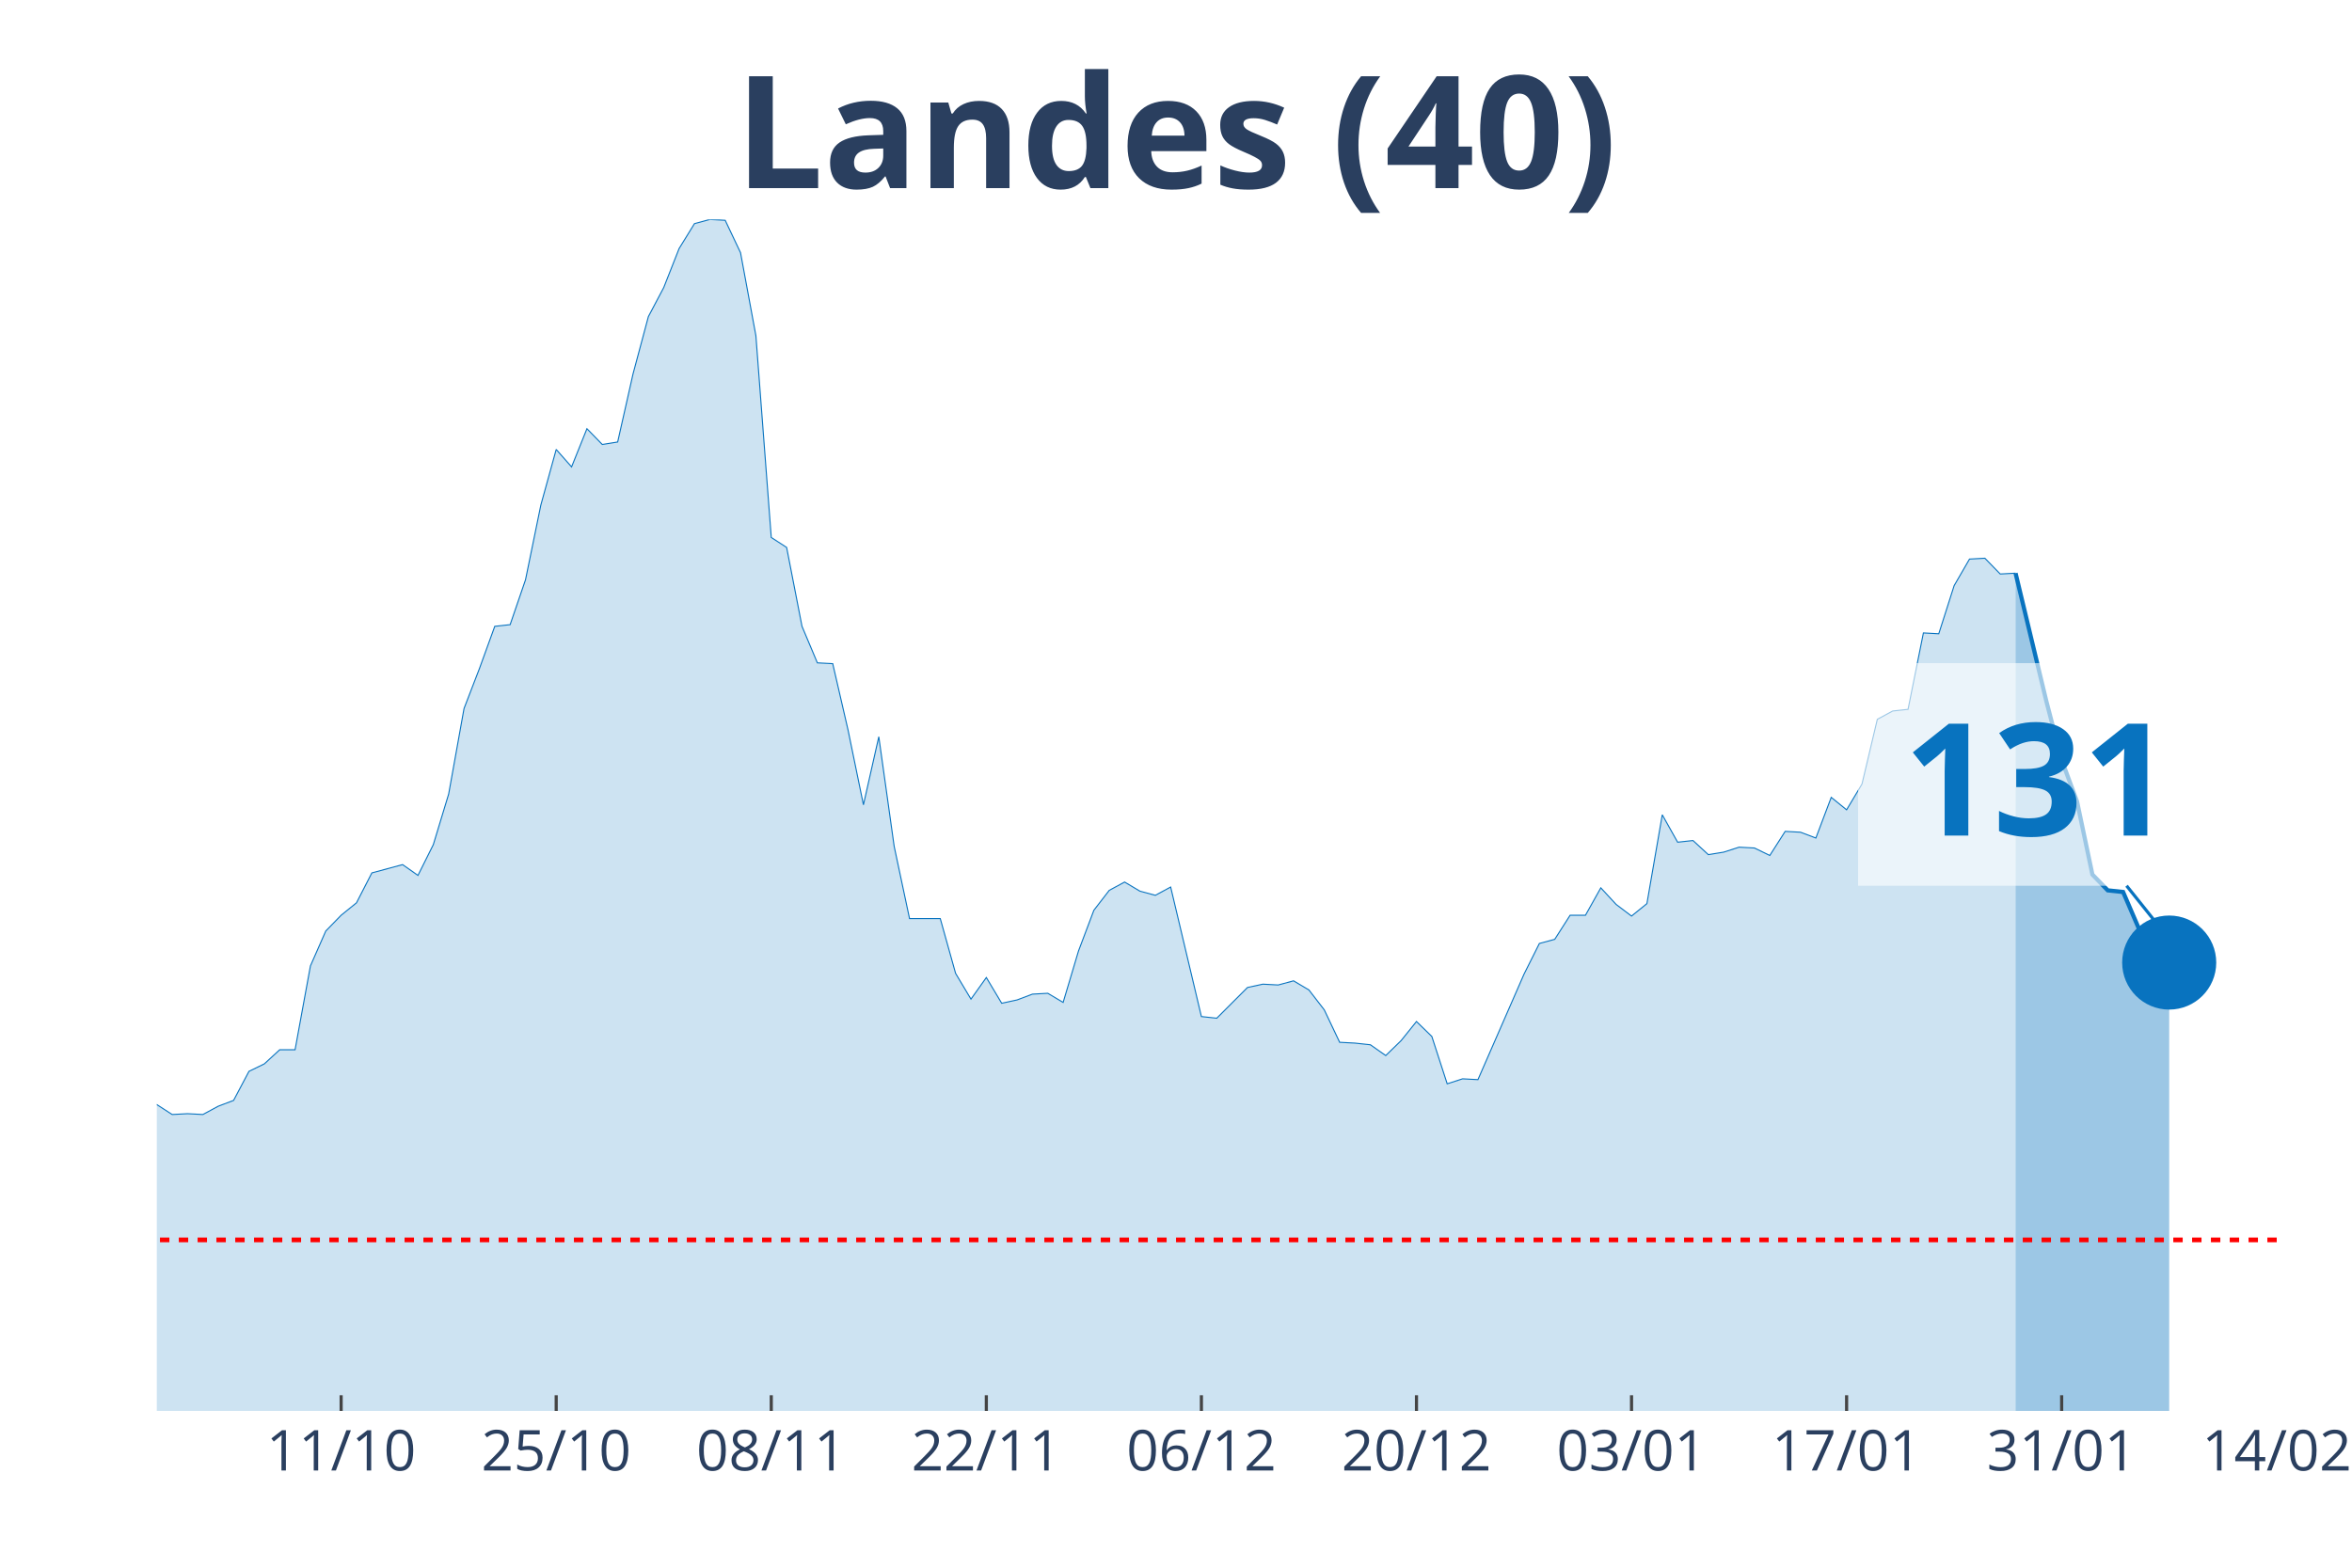
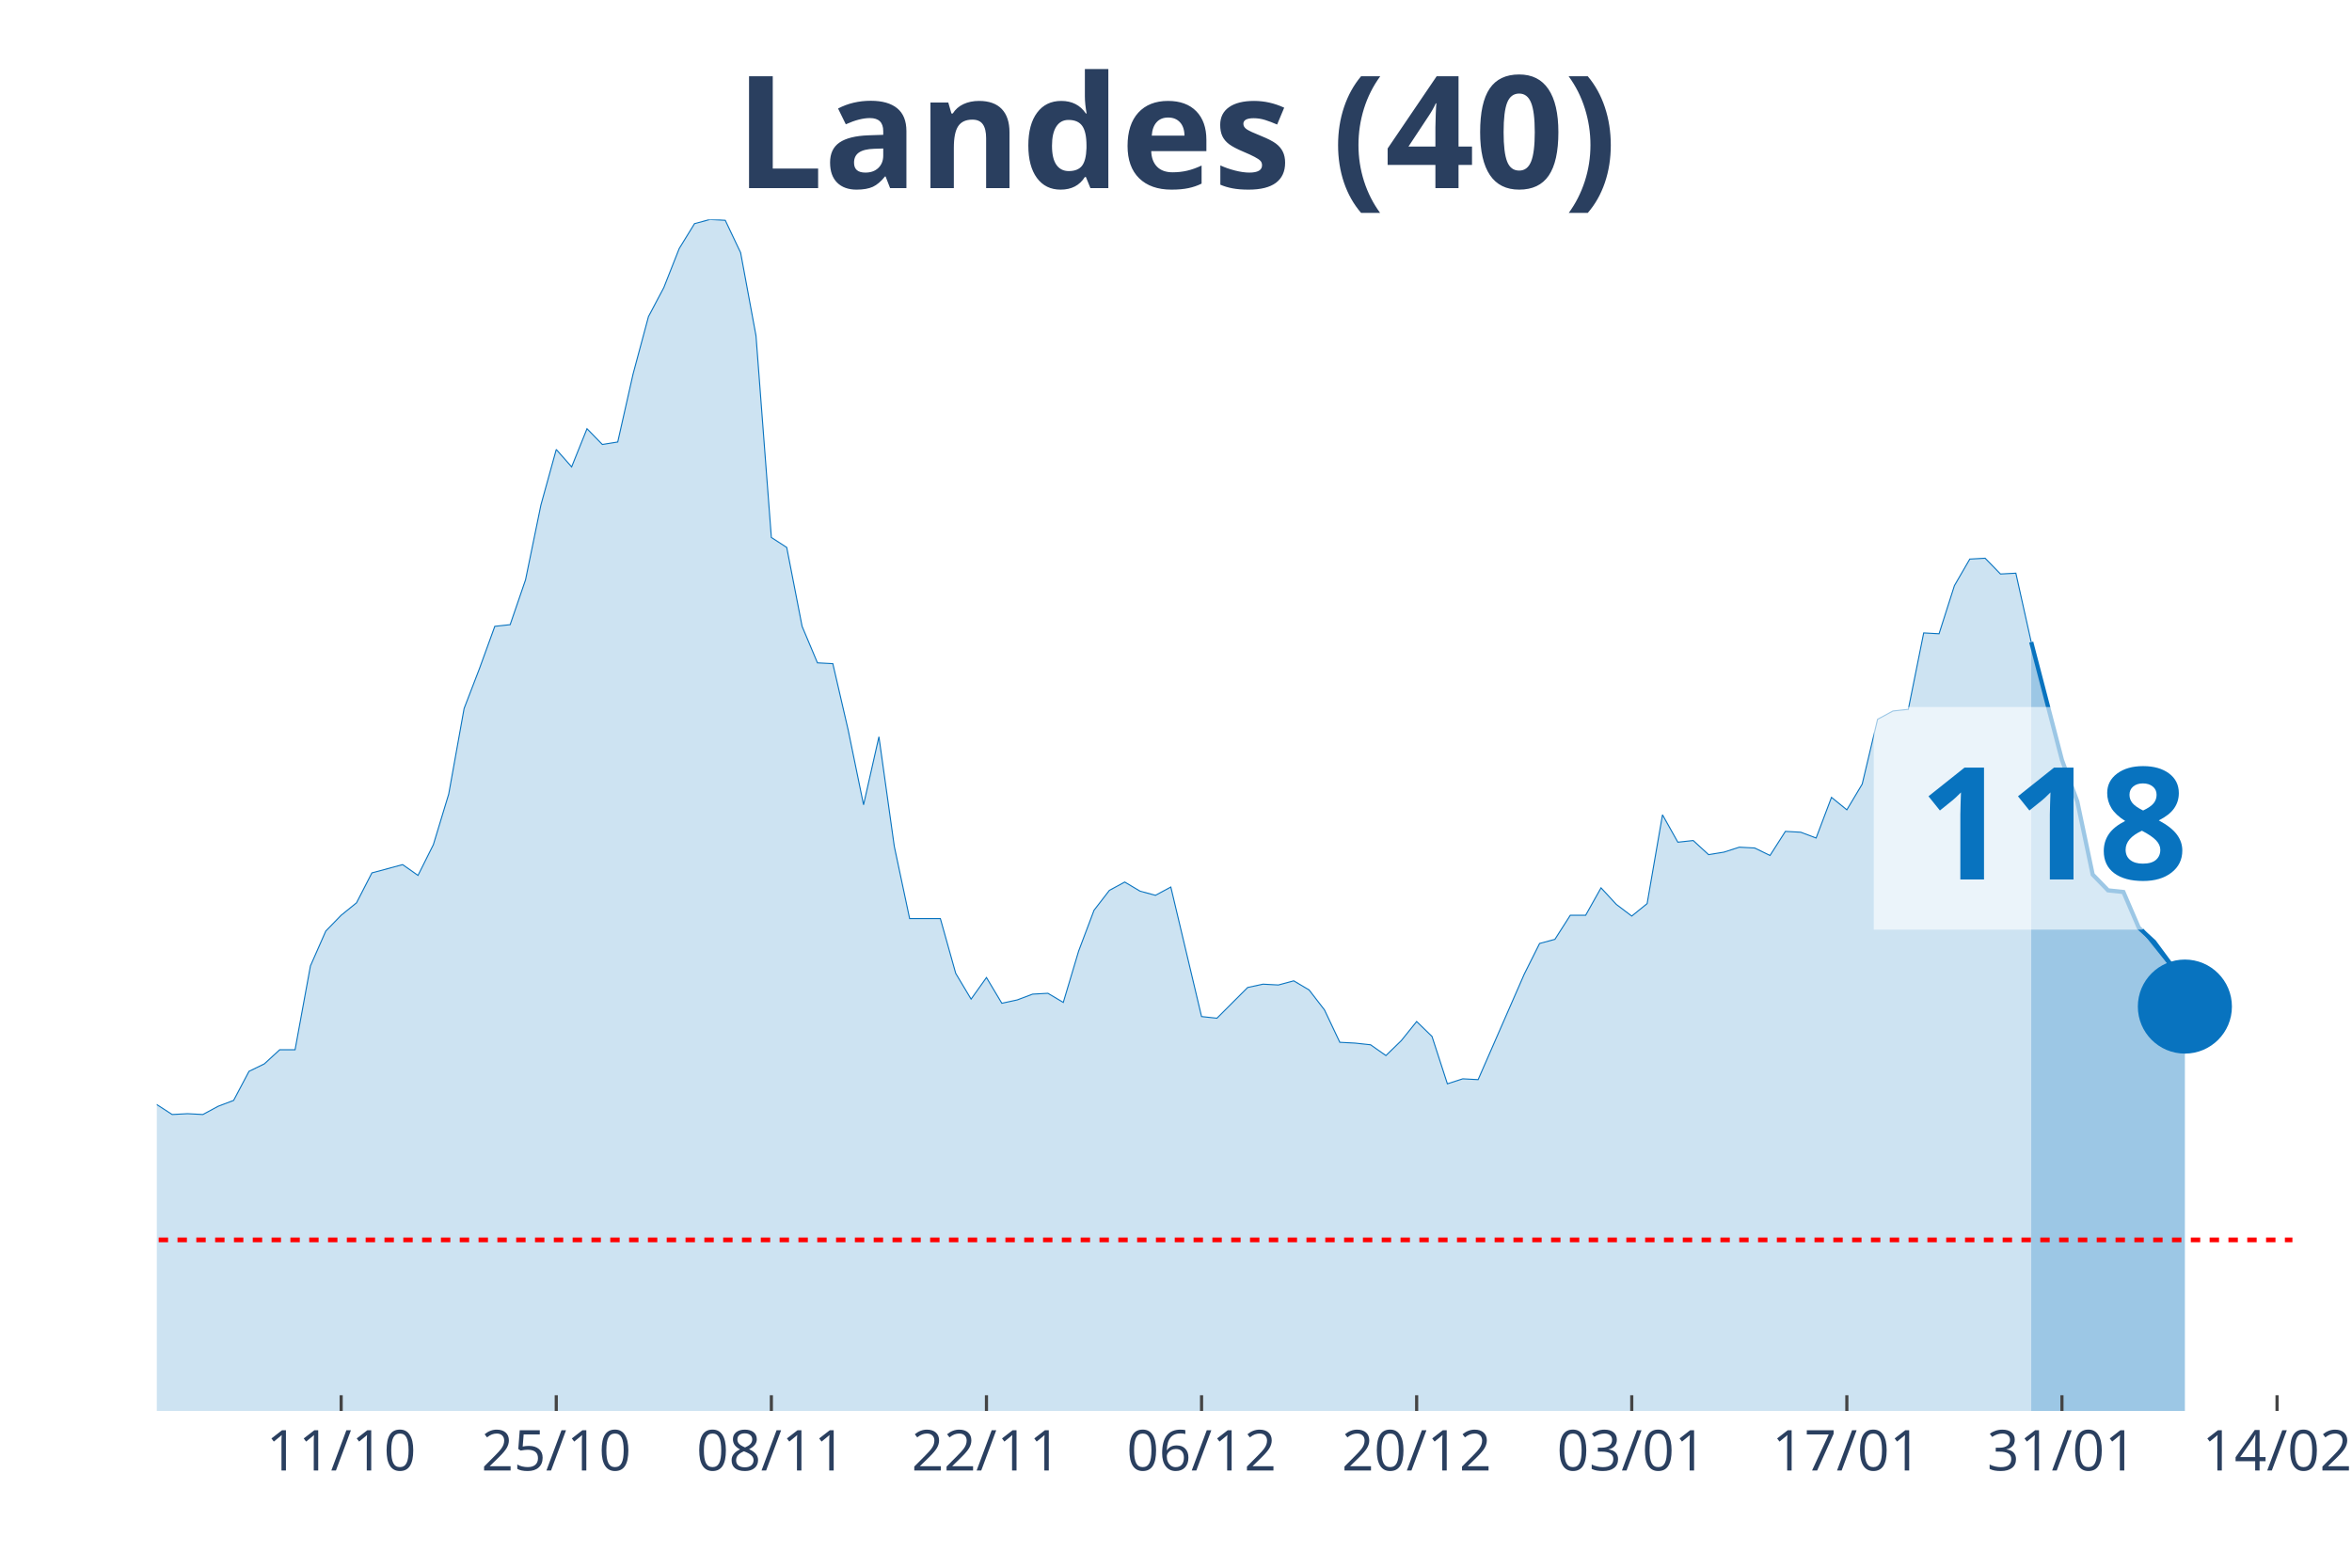
<svg xmlns="http://www.w3.org/2000/svg" class="main-svg" width="1125" height="750" style="" viewBox="0 0 750 500">
  <rect x="0" y="0" width="750" height="500" style="fill: rgb(0, 0, 0); fill-opacity: 0;" />
-   <defs id="defs-a4bbcb">
+   <defs id="defs-1a6637">
    <g class="clips">
-       <clipPath id="clipa4bbcbxyplot" class="plotclip">
-         <rect width="676" height="380" />
+       <clipPath id="clip1a6637xyplot" class="plotclip">
+         <rect width="681" height="380" />
      </clipPath>
-       <clipPath class="axesclip" id="clipa4bbcbx">
-         <rect x="50" y="0" width="676" height="500" />
+       <clipPath class="axesclip" id="clip1a6637x">
+         <rect x="50" y="0" width="681" height="500" />
      </clipPath>
-       <clipPath class="axesclip" id="clipa4bbcby">
+       <clipPath class="axesclip" id="clip1a6637y">
        <rect x="0" y="70" width="750" height="380" />
      </clipPath>
-       <clipPath class="axesclip" id="clipa4bbcbxy">
-         <rect x="50" y="70" width="676" height="380" />
+       <clipPath class="axesclip" id="clip1a6637xy">
+         <rect x="50" y="70" width="681" height="380" />
      </clipPath>
    </g>
    <g class="gradients" />
  </defs>
  <g class="bglayer">
-     <rect class="bg" x="50" y="70" width="676" height="380" style="fill: rgb(0, 0, 0); fill-opacity: 0; stroke-width: 0;" />
+     <rect class="bg" x="50" y="70" width="681" height="380" style="fill: rgb(0, 0, 0); fill-opacity: 0; stroke-width: 0;" />
  </g>
  <g class="layer-below">
    <g class="imagelayer" />
    <g class="shapelayer" />
  </g>
  <g class="cartesianlayer">
    <g class="subplot xy">
      <g class="layer-subplot">
        <g class="shapelayer" />
        <g class="imagelayer" />
      </g>
      <g class="gridlayer">
        <g class="x">
-           <path class="xgrid crisp" transform="translate(108.78,0)" d="M0,70v380" style="stroke: rgb(255, 255, 255); stroke-opacity: 1; stroke-width: 1px;" />
-           <path class="xgrid crisp" transform="translate(177.36,0)" d="M0,70v380" style="stroke: rgb(255, 255, 255); stroke-opacity: 1; stroke-width: 1px;" />
-           <path class="xgrid crisp" transform="translate(245.94,0)" d="M0,70v380" style="stroke: rgb(255, 255, 255); stroke-opacity: 1; stroke-width: 1px;" />
-           <path class="xgrid crisp" transform="translate(314.52,0)" d="M0,70v380" style="stroke: rgb(255, 255, 255); stroke-opacity: 1; stroke-width: 1px;" />
-           <path class="xgrid crisp" transform="translate(383.1,0)" d="M0,70v380" style="stroke: rgb(255, 255, 255); stroke-opacity: 1; stroke-width: 1px;" />
-           <path class="xgrid crisp" transform="translate(451.68,0)" d="M0,70v380" style="stroke: rgb(255, 255, 255); stroke-opacity: 1; stroke-width: 1px;" />
-           <path class="xgrid crisp" transform="translate(520.26,0)" d="M0,70v380" style="stroke: rgb(255, 255, 255); stroke-opacity: 1; stroke-width: 1px;" />
-           <path class="xgrid crisp" transform="translate(588.84,0)" d="M0,70v380" style="stroke: rgb(255, 255, 255); stroke-opacity: 1; stroke-width: 1px;" />
-           <path class="xgrid crisp" transform="translate(657.42,0)" d="M0,70v380" style="stroke: rgb(255, 255, 255); stroke-opacity: 1; stroke-width: 1px;" />
+           <path class="xgrid crisp" transform="translate(108.79,0)" d="M0,70v380" style="stroke: rgb(255, 255, 255); stroke-opacity: 1; stroke-width: 1px;" />
+           <path class="xgrid crisp" transform="translate(177.38,0)" d="M0,70v380" style="stroke: rgb(255, 255, 255); stroke-opacity: 1; stroke-width: 1px;" />
+           <path class="xgrid crisp" transform="translate(245.97,0)" d="M0,70v380" style="stroke: rgb(255, 255, 255); stroke-opacity: 1; stroke-width: 1px;" />
+           <path class="xgrid crisp" transform="translate(314.56,0)" d="M0,70v380" style="stroke: rgb(255, 255, 255); stroke-opacity: 1; stroke-width: 1px;" />
+           <path class="xgrid crisp" transform="translate(383.15,0)" d="M0,70v380" style="stroke: rgb(255, 255, 255); stroke-opacity: 1; stroke-width: 1px;" />
+           <path class="xgrid crisp" transform="translate(451.74,0)" d="M0,70v380" style="stroke: rgb(255, 255, 255); stroke-opacity: 1; stroke-width: 1px;" />
+           <path class="xgrid crisp" transform="translate(520.33,0)" d="M0,70v380" style="stroke: rgb(255, 255, 255); stroke-opacity: 1; stroke-width: 1px;" />
+           <path class="xgrid crisp" transform="translate(588.92,0)" d="M0,70v380" style="stroke: rgb(255, 255, 255); stroke-opacity: 1; stroke-width: 1px;" />
+           <path class="xgrid crisp" transform="translate(657.51,0)" d="M0,70v380" style="stroke: rgb(255, 255, 255); stroke-opacity: 1; stroke-width: 1px;" />
+           <path class="xgrid crisp" transform="translate(726.1,0)" d="M0,70v380" style="stroke: rgb(255, 255, 255); stroke-opacity: 1; stroke-width: 1px;" />
        </g>
        <g class="y" />
      </g>
      <g class="zerolinelayer" />
      <path class="xlines-below" />
      <path class="ylines-below" />
      <g class="overlines-below" />
      <g class="xaxislayer-below" />
      <g class="yaxislayer-below" />
      <g class="overaxes-below" />
-       <g class="plot" transform="translate(50, 70)" clip-path="url('#clipa4bbcbxyplot')">
+       <g class="plot" transform="translate(50, 70)" clip-path="url('#clip1a6637xyplot')">
        <g class="scatterlayer mlayer">
-           <g class="trace scatter trace66de76" style="stroke-miterlimit: 2;">
+           <g class="trace scatter traced0d656" style="stroke-miterlimit: 2;">
            <g class="fills">
              <g>
-                 <path class="js-fill" d="M592.72,380L-666.2,380L-666.2,377.35L-411.48,377.35L-406.58,377.35L-323.3,378.68L-318.41,378.94L-279.22,377.35L-274.32,376.82L-220.43,373.11L-215.54,370.2L-176.35,358.55L-171.45,355.9L-151.86,350.08L-146.96,346.63L-132.26,337.1L-127.36,336.31L-117.57,326.24L-112.67,317.77L-102.87,305.85L-97.97,306.91L-93.07,307.44L-88.17,303.74L-83.28,298.17L-78.38,295.53L-73.48,295.79L-68.58,288.64L-63.68,285.73L-58.78,284.67L-53.88,279.37L-48.99,278.31L-44.09,287.85L-39.19,287.32L-34.29,292.35L-29.39,292.08L-24.49,293.14L-19.59,293.14L-14.7,295.53L-9.8,289.44L-4.9,283.61L0,282.29L4.9,285.46L9.8,285.2L14.7,285.46L19.59,282.82L24.49,280.96L29.39,271.69L34.29,269.31L39.19,264.81L44.09,264.81L48.99,238.06L53.88,226.94L58.78,221.91L63.68,217.94L68.58,208.4L78.38,205.76L83.28,209.2L88.17,199.4L93.07,183.25L97.97,155.97L102.87,143.26L107.77,129.76L112.67,129.23L117.57,114.93L122.46,91.09L127.36,73.35L132.26,78.91L137.16,66.73L142.06,71.76L146.96,70.97L151.86,49.25L156.75,30.98L161.65,21.71L166.55,9.27L171.45,1.32L176.35,0L181.25,0.26L186.14,10.59L191.04,37.07L195.94,101.42L200.84,104.6L205.74,129.76L210.64,141.41L215.54,141.67L220.43,162.86L225.33,186.69L230.23,164.98L235.13,199.93L240.03,222.97L249.83,222.97L254.72,240.45L259.62,248.66L264.52,241.77L269.42,249.98L274.32,248.92L279.22,247.07L284.12,246.8L289.01,249.71L293.91,233.3L298.81,220.32L303.71,213.97L308.61,211.32L313.51,214.23L318.41,215.55L323.3,212.91L333.1,254.22L338,254.75L347.8,244.95L352.7,243.89L357.59,244.15L362.49,242.83L367.39,245.74L372.29,252.1L377.19,262.43L382.09,262.69L386.99,263.22L391.88,266.66L396.78,261.9L401.68,255.8L406.58,260.57L411.48,275.67L416.38,274.08L421.28,274.34L435.97,240.71L440.87,230.91L445.77,229.59L450.67,221.91L455.57,221.91L460.46,213.17L465.36,218.47L470.26,222.17L475.16,218.2L480.06,189.87L484.96,198.61L489.86,198.08L494.75,202.58L499.65,201.78L504.55,200.2L509.45,200.46L514.35,202.84L519.25,195.16L524.14,195.43L529.04,197.28L533.94,184.31L538.84,188.28L543.74,180.07L548.64,159.41L553.54,156.77L558.43,156.24L563.33,131.87L568.23,132.14L573.13,116.78L578.03,108.31L582.93,108.04L587.83,113.07L592.72,112.81" style="fill: rgb(8, 115, 191); fill-opacity: 0.2; stroke-width: 0;" />
+                 <path class="js-fill" d="M597.71,380L-666.3,380L-666.3,377.35L-416.44,377.88L-411.54,377.35L-259.66,376.29L-254.76,374.97L-240.06,374.7L-235.17,374.97L-220.47,373.11L-215.57,370.2L-176.37,358.55L-171.47,355.9L-151.88,350.08L-146.98,346.63L-132.28,337.1L-127.38,336.31L-117.58,326.24L-112.68,317.77L-102.88,305.85L-97.99,306.91L-93.09,307.44L-88.19,303.74L-83.29,298.17L-78.39,295.53L-73.49,295.79L-68.59,288.64L-63.69,285.73L-58.79,284.67L-53.89,279.37L-48.99,278.31L-44.09,287.85L-39.19,287.32L-34.29,292.35L-29.4,292.08L-24.5,293.14L-19.6,293.14L-14.7,295.53L-9.8,289.44L-4.9,283.61L0,282.29L4.9,285.46L9.8,285.2L14.7,285.46L19.6,282.82L24.5,280.96L29.4,271.69L34.29,269.31L39.19,264.81L44.09,264.81L48.99,238.06L53.89,226.94L58.79,221.91L63.69,217.94L68.59,208.4L78.39,205.76L83.29,209.2L88.19,199.4L93.09,183.25L97.99,155.97L102.88,143.26L107.78,129.76L112.68,129.23L117.58,114.93L122.48,91.09L127.38,73.35L132.28,78.91L137.18,66.73L142.08,71.76L146.98,70.97L151.88,49.25L156.78,30.98L161.68,21.71L166.58,9.27L171.47,1.32L176.37,0L181.27,0.26L186.17,10.59L191.07,37.07L195.97,101.42L200.87,104.6L205.77,129.76L210.67,141.41L215.57,141.67L220.47,162.86L225.37,186.69L230.27,164.98L235.17,199.93L240.06,222.97L249.86,222.97L254.76,240.45L259.66,248.66L264.56,241.77L269.46,249.98L274.36,248.92L279.26,247.07L284.16,246.8L289.06,249.71L293.96,233.3L298.86,220.32L303.76,213.97L308.65,211.32L313.55,214.23L318.45,215.55L323.35,212.91L333.15,254.22L338.05,254.75L347.85,244.95L352.75,243.89L357.65,244.15L362.55,242.83L367.45,245.74L372.35,252.1L377.24,262.43L382.14,262.69L387.04,263.22L391.94,266.66L396.84,261.9L401.74,255.8L406.64,260.57L411.54,275.67L416.44,274.08L421.34,274.34L436.04,240.71L440.94,230.91L445.83,229.59L450.73,221.91L455.63,221.91L460.53,213.17L465.43,218.47L470.33,222.17L475.23,218.2L480.13,189.87L485.03,198.61L489.93,198.08L494.83,202.58L499.73,201.78L504.63,200.2L509.53,200.46L514.42,202.84L519.32,195.16L524.22,195.43L529.12,197.28L534.02,184.31L538.92,188.28L543.82,180.07L548.72,159.41L553.62,156.77L558.52,156.24L563.42,131.87L568.32,132.14L573.22,116.78L578.12,108.31L583.01,108.04L587.91,113.07L592.81,112.81L597.71,134.79" style="fill: rgb(8, 115, 191); fill-opacity: 0.2; stroke-width: 0;" />
              </g>
            </g>
            <g class="errorbars" />
            <g class="lines">
-               <path class="js-line" d="M-666.2,377.35L-411.48,377.35L-406.58,377.35L-323.3,378.68L-318.41,378.94L-279.22,377.35L-274.32,376.82L-220.43,373.11L-215.54,370.2L-176.35,358.55L-171.45,355.9L-151.86,350.08L-146.96,346.63L-132.26,337.1L-127.36,336.31L-117.57,326.24L-112.67,317.77L-102.87,305.85L-97.97,306.91L-93.07,307.44L-88.17,303.74L-83.28,298.17L-78.38,295.53L-73.48,295.79L-68.58,288.64L-63.68,285.73L-58.78,284.67L-53.88,279.37L-48.99,278.31L-44.09,287.85L-39.19,287.32L-34.29,292.35L-29.39,292.08L-24.49,293.14L-19.59,293.14L-14.7,295.53L-9.8,289.44L-4.9,283.61L0,282.29L4.9,285.46L9.8,285.2L14.7,285.46L19.59,282.82L24.49,280.96L29.39,271.69L34.29,269.31L39.19,264.81L44.09,264.81L48.99,238.06L53.88,226.94L58.78,221.91L63.68,217.94L68.58,208.4L78.38,205.76L83.28,209.2L88.17,199.4L93.07,183.25L97.97,155.97L102.87,143.26L107.77,129.76L112.67,129.23L117.57,114.93L122.46,91.09L127.36,73.35L132.26,78.91L137.16,66.73L142.06,71.76L146.96,70.97L151.86,49.25L156.75,30.98L161.65,21.71L166.55,9.27L171.45,1.32L176.35,0L181.25,0.26L186.14,10.59L191.04,37.07L195.94,101.42L200.84,104.6L205.74,129.76L210.64,141.41L215.54,141.67L220.43,162.86L225.33,186.69L230.23,164.98L235.13,199.93L240.03,222.97L249.83,222.97L254.72,240.45L259.62,248.66L264.52,241.77L269.42,249.98L274.32,248.92L279.22,247.07L284.12,246.8L289.01,249.71L293.91,233.3L298.81,220.32L303.71,213.97L308.61,211.32L313.51,214.23L318.41,215.55L323.3,212.91L333.1,254.22L338,254.75L347.8,244.95L352.7,243.89L357.59,244.15L362.49,242.83L367.39,245.74L372.29,252.1L377.19,262.43L382.09,262.69L386.99,263.22L391.88,266.66L396.78,261.9L401.68,255.8L406.58,260.57L411.48,275.67L416.38,274.08L421.28,274.34L435.97,240.71L440.87,230.91L445.77,229.59L450.67,221.91L455.57,221.91L460.46,213.17L465.36,218.47L470.26,222.17L475.16,218.2L480.06,189.87L484.96,198.61L489.86,198.08L494.75,202.58L499.65,201.78L504.55,200.2L509.45,200.46L514.35,202.84L519.25,195.16L524.14,195.43L529.04,197.28L533.94,184.31L538.84,188.28L543.74,180.07L548.64,159.41L553.54,156.77L558.43,156.24L563.33,131.87L568.23,132.14L573.13,116.78L578.03,108.31L582.93,108.04L587.83,113.07L592.72,112.81" style="vector-effect: non-scaling-stroke; fill: none; stroke: rgb(8, 115, 191); stroke-opacity: 1; stroke-width: 0.5px; opacity: 1;" />
+               <path class="js-line" d="M-666.3,377.35L-416.44,377.88L-411.54,377.35L-259.66,376.29L-254.76,374.97L-240.06,374.7L-235.17,374.97L-220.47,373.11L-215.57,370.2L-176.37,358.55L-171.47,355.9L-151.88,350.08L-146.98,346.63L-132.28,337.1L-127.38,336.31L-117.58,326.24L-112.68,317.77L-102.88,305.85L-97.99,306.91L-93.09,307.44L-88.19,303.74L-83.29,298.17L-78.39,295.53L-73.49,295.79L-68.59,288.64L-63.69,285.73L-58.79,284.67L-53.89,279.37L-48.99,278.31L-44.09,287.85L-39.19,287.32L-34.29,292.35L-29.4,292.08L-24.5,293.14L-19.6,293.14L-14.7,295.53L-9.8,289.44L-4.9,283.61L0,282.29L4.9,285.46L9.8,285.2L14.7,285.46L19.6,282.82L24.5,280.96L29.4,271.69L34.29,269.31L39.19,264.81L44.09,264.81L48.99,238.06L53.89,226.94L58.79,221.91L63.69,217.94L68.59,208.4L78.39,205.76L83.29,209.2L88.19,199.4L93.09,183.25L97.99,155.97L102.88,143.26L107.78,129.76L112.68,129.23L117.58,114.93L122.48,91.09L127.38,73.35L132.28,78.91L137.18,66.73L142.08,71.76L146.98,70.97L151.88,49.25L156.78,30.98L161.68,21.71L166.58,9.27L171.47,1.32L176.37,0L181.27,0.26L186.17,10.59L191.07,37.07L195.97,101.42L200.87,104.6L205.77,129.76L210.67,141.41L215.57,141.67L220.47,162.86L225.37,186.69L230.27,164.98L235.17,199.93L240.06,222.97L249.86,222.97L254.76,240.45L259.66,248.66L264.56,241.77L269.46,249.98L274.36,248.92L279.26,247.07L284.16,246.8L289.06,249.71L293.96,233.3L298.86,220.32L303.76,213.97L308.65,211.32L313.55,214.23L318.45,215.55L323.35,212.91L333.15,254.22L338.05,254.75L347.85,244.95L352.75,243.89L357.65,244.15L362.55,242.83L367.45,245.74L372.35,252.1L377.24,262.43L382.14,262.69L387.04,263.22L391.94,266.66L396.84,261.9L401.74,255.8L406.64,260.57L411.54,275.67L416.44,274.08L421.34,274.34L436.04,240.71L440.94,230.91L445.83,229.59L450.73,221.91L455.63,221.91L460.53,213.17L465.43,218.47L470.33,222.17L475.23,218.2L480.13,189.87L485.03,198.61L489.93,198.08L494.83,202.58L499.73,201.78L504.63,200.2L509.53,200.46L514.42,202.84L519.32,195.16L524.22,195.43L529.12,197.28L534.02,184.31L538.92,188.28L543.82,180.07L548.72,159.41L553.62,156.77L558.52,156.24L563.42,131.87L568.32,132.14L573.22,116.78L578.12,108.31L583.01,108.04L587.91,113.07L592.81,112.81L597.71,134.79" style="vector-effect: non-scaling-stroke; fill: none; stroke: rgb(8, 115, 191); stroke-opacity: 1; stroke-width: 0.5px; opacity: 1;" />
            </g>
            <g class="points" />
            <g class="text" />
          </g>
-           <g class="trace scatter trace114c9a" style="stroke-miterlimit: 2;">
+           <g class="trace scatter trace081258" style="stroke-miterlimit: 2;">
            <g class="fills">
              <g>
-                 <path class="js-fill" d="M641.71,380L592.72,380L592.72,112.81L602.52,153.59L607.42,172.39L612.32,185.63L617.22,208.93L622.12,213.97L627.01,214.49L631.91,225.88L636.81,230.38L641.71,237" style="fill: rgb(8, 115, 191); fill-opacity: 0.4; stroke-width: 0;" />
+                 <path class="js-fill" d="M646.71,380L597.71,380L597.71,134.79L607.51,172.39L612.41,185.63L617.31,208.93L622.21,213.97L627.11,214.49L632.01,225.88L636.91,230.38L641.81,237L646.71,251.04" style="fill: rgb(8, 115, 191); fill-opacity: 0.4; stroke-width: 0;" />
              </g>
            </g>
            <g class="errorbars" />
            <g class="lines">
-               <path class="js-line" d="M592.72,112.81L602.52,153.59L607.42,172.39L612.32,185.63L617.22,208.93L622.12,213.97L627.01,214.49L631.91,225.88L636.81,230.38L641.71,237" style="vector-effect: non-scaling-stroke; fill: none; stroke: rgb(8, 115, 191); stroke-opacity: 1; stroke-width: 2px; opacity: 1;" />
+               <path class="js-line" d="M597.71,134.79L607.51,172.39L612.41,185.63L617.31,208.93L622.21,213.97L627.11,214.49L632.01,225.88L636.91,230.38L641.81,237L646.71,251.04" style="vector-effect: non-scaling-stroke; fill: none; stroke: rgb(8, 115, 191); stroke-opacity: 1; stroke-width: 2px; opacity: 1;" />
            </g>
            <g class="points" />
            <g class="text" />
          </g>
-           <g class="trace scatter tracef6b015" style="stroke-miterlimit: 2; opacity: 1;">
+           <g class="trace scatter trace5bc13b" style="stroke-miterlimit: 2; opacity: 1;">
            <g class="fills" />
            <g class="errorbars" />
            <g class="lines" />
            <g class="points">
-               <path class="point" transform="translate(641.71,237)" d="M15,0A15,15 0 1,1 0,-15A15,15 0 0,1 15,0Z" style="opacity: 1; stroke-width: 0px; fill: rgb(8, 115, 191); fill-opacity: 1;" />
+               <path class="point" transform="translate(646.71,251.04)" d="M15,0A15,15 0 1,1 0,-15A15,15 0 0,1 15,0Z" style="opacity: 1; stroke-width: 0px; fill: rgb(8, 115, 191); fill-opacity: 1;" />
            </g>
            <g class="text" />
          </g>
        </g>
      </g>
      <g class="overplot" />
      <path class="xlines-above crisp" style="fill: none; stroke-width: 1px; stroke: rgb(0, 0, 0); stroke-opacity: 0;" d="" />
      <path class="ylines-above crisp" style="fill: none;" d="M0,0" />
      <g class="overlines-above" />
      <g class="xaxislayer-above">
-         <path class="xtick ticks crisp" d="M0,450v-5" transform="translate(108.78,0)" style="stroke: rgb(68, 68, 68); stroke-opacity: 1; stroke-width: 1px;" />
-         <path class="xtick ticks crisp" d="M0,450v-5" transform="translate(177.36,0)" style="stroke: rgb(68, 68, 68); stroke-opacity: 1; stroke-width: 1px;" />
-         <path class="xtick ticks crisp" d="M0,450v-5" transform="translate(245.94,0)" style="stroke: rgb(68, 68, 68); stroke-opacity: 1; stroke-width: 1px;" />
-         <path class="xtick ticks crisp" d="M0,450v-5" transform="translate(314.52,0)" style="stroke: rgb(68, 68, 68); stroke-opacity: 1; stroke-width: 1px;" />
-         <path class="xtick ticks crisp" d="M0,450v-5" transform="translate(383.1,0)" style="stroke: rgb(68, 68, 68); stroke-opacity: 1; stroke-width: 1px;" />
-         <path class="xtick ticks crisp" d="M0,450v-5" transform="translate(451.68,0)" style="stroke: rgb(68, 68, 68); stroke-opacity: 1; stroke-width: 1px;" />
-         <path class="xtick ticks crisp" d="M0,450v-5" transform="translate(520.26,0)" style="stroke: rgb(68, 68, 68); stroke-opacity: 1; stroke-width: 1px;" />
-         <path class="xtick ticks crisp" d="M0,450v-5" transform="translate(588.84,0)" style="stroke: rgb(68, 68, 68); stroke-opacity: 1; stroke-width: 1px;" />
-         <path class="xtick ticks crisp" d="M0,450v-5" transform="translate(657.42,0)" style="stroke: rgb(68, 68, 68); stroke-opacity: 1; stroke-width: 1px;" />
+         <path class="xtick ticks crisp" d="M0,450v-5" transform="translate(108.79,0)" style="stroke: rgb(68, 68, 68); stroke-opacity: 1; stroke-width: 1px;" />
+         <path class="xtick ticks crisp" d="M0,450v-5" transform="translate(177.38,0)" style="stroke: rgb(68, 68, 68); stroke-opacity: 1; stroke-width: 1px;" />
+         <path class="xtick ticks crisp" d="M0,450v-5" transform="translate(245.97,0)" style="stroke: rgb(68, 68, 68); stroke-opacity: 1; stroke-width: 1px;" />
+         <path class="xtick ticks crisp" d="M0,450v-5" transform="translate(314.56,0)" style="stroke: rgb(68, 68, 68); stroke-opacity: 1; stroke-width: 1px;" />
+         <path class="xtick ticks crisp" d="M0,450v-5" transform="translate(383.15,0)" style="stroke: rgb(68, 68, 68); stroke-opacity: 1; stroke-width: 1px;" />
+         <path class="xtick ticks crisp" d="M0,450v-5" transform="translate(451.74,0)" style="stroke: rgb(68, 68, 68); stroke-opacity: 1; stroke-width: 1px;" />
+         <path class="xtick ticks crisp" d="M0,450v-5" transform="translate(520.33,0)" style="stroke: rgb(68, 68, 68); stroke-opacity: 1; stroke-width: 1px;" />
+         <path class="xtick ticks crisp" d="M0,450v-5" transform="translate(588.92,0)" style="stroke: rgb(68, 68, 68); stroke-opacity: 1; stroke-width: 1px;" />
+         <path class="xtick ticks crisp" d="M0,450v-5" transform="translate(657.51,0)" style="stroke: rgb(68, 68, 68); stroke-opacity: 1; stroke-width: 1px;" />
+         <path class="xtick ticks crisp" d="M0,450v-5" transform="translate(726.1,0)" style="stroke: rgb(68, 68, 68); stroke-opacity: 1; stroke-width: 1px;" />
        <g class="xtick">
-           <text text-anchor="middle" x="0" y="469" transform="translate(108.78,0)" style="font-family: 'Open Sans', verdana, arial, sans-serif; font-size: 18px; fill: rgb(42, 63, 95); fill-opacity: 1; white-space: pre;">11/10</text>
+           <text text-anchor="middle" x="0" y="469" transform="translate(108.79,0)" style="font-family: 'Open Sans', verdana, arial, sans-serif; font-size: 18px; fill: rgb(42, 63, 95); fill-opacity: 1; white-space: pre;">11/10</text>
        </g>
        <g class="xtick">
-           <text text-anchor="middle" x="0" y="469" transform="translate(177.36,0)" style="font-family: 'Open Sans', verdana, arial, sans-serif; font-size: 18px; fill: rgb(42, 63, 95); fill-opacity: 1; white-space: pre;">25/10</text>
+           <text text-anchor="middle" x="0" y="469" transform="translate(177.38,0)" style="font-family: 'Open Sans', verdana, arial, sans-serif; font-size: 18px; fill: rgb(42, 63, 95); fill-opacity: 1; white-space: pre;">25/10</text>
        </g>
        <g class="xtick">
-           <text text-anchor="middle" x="0" y="469" transform="translate(245.94,0)" style="font-family: 'Open Sans', verdana, arial, sans-serif; font-size: 18px; fill: rgb(42, 63, 95); fill-opacity: 1; white-space: pre;">08/11</text>
+           <text text-anchor="middle" x="0" y="469" transform="translate(245.97,0)" style="font-family: 'Open Sans', verdana, arial, sans-serif; font-size: 18px; fill: rgb(42, 63, 95); fill-opacity: 1; white-space: pre;">08/11</text>
        </g>
        <g class="xtick">
-           <text text-anchor="middle" x="0" y="469" transform="translate(314.52,0)" style="font-family: 'Open Sans', verdana, arial, sans-serif; font-size: 18px; fill: rgb(42, 63, 95); fill-opacity: 1; white-space: pre;">22/11</text>
+           <text text-anchor="middle" x="0" y="469" transform="translate(314.56,0)" style="font-family: 'Open Sans', verdana, arial, sans-serif; font-size: 18px; fill: rgb(42, 63, 95); fill-opacity: 1; white-space: pre;">22/11</text>
        </g>
        <g class="xtick">
-           <text text-anchor="middle" x="0" y="469" transform="translate(383.1,0)" style="font-family: 'Open Sans', verdana, arial, sans-serif; font-size: 18px; fill: rgb(42, 63, 95); fill-opacity: 1; white-space: pre;">06/12</text>
+           <text text-anchor="middle" x="0" y="469" transform="translate(383.15,0)" style="font-family: 'Open Sans', verdana, arial, sans-serif; font-size: 18px; fill: rgb(42, 63, 95); fill-opacity: 1; white-space: pre;">06/12</text>
        </g>
        <g class="xtick">
-           <text text-anchor="middle" x="0" y="469" transform="translate(451.68,0)" style="font-family: 'Open Sans', verdana, arial, sans-serif; font-size: 18px; fill: rgb(42, 63, 95); fill-opacity: 1; white-space: pre;">20/12</text>
+           <text text-anchor="middle" x="0" y="469" transform="translate(451.74,0)" style="font-family: 'Open Sans', verdana, arial, sans-serif; font-size: 18px; fill: rgb(42, 63, 95); fill-opacity: 1; white-space: pre;">20/12</text>
        </g>
        <g class="xtick">
-           <text text-anchor="middle" x="0" y="469" transform="translate(520.26,0)" style="font-family: 'Open Sans', verdana, arial, sans-serif; font-size: 18px; fill: rgb(42, 63, 95); fill-opacity: 1; white-space: pre;">03/01</text>
+           <text text-anchor="middle" x="0" y="469" transform="translate(520.33,0)" style="font-family: 'Open Sans', verdana, arial, sans-serif; font-size: 18px; fill: rgb(42, 63, 95); fill-opacity: 1; white-space: pre;">03/01</text>
        </g>
        <g class="xtick">
-           <text text-anchor="middle" x="0" y="469" transform="translate(588.84,0)" style="font-family: 'Open Sans', verdana, arial, sans-serif; font-size: 18px; fill: rgb(42, 63, 95); fill-opacity: 1; white-space: pre;">17/01</text>
+           <text text-anchor="middle" x="0" y="469" transform="translate(588.92,0)" style="font-family: 'Open Sans', verdana, arial, sans-serif; font-size: 18px; fill: rgb(42, 63, 95); fill-opacity: 1; white-space: pre;">17/01</text>
        </g>
        <g class="xtick">
-           <text text-anchor="middle" x="0" y="469" transform="translate(657.42,0)" style="font-family: 'Open Sans', verdana, arial, sans-serif; font-size: 18px; fill: rgb(42, 63, 95); fill-opacity: 1; white-space: pre;">31/01</text>
+           <text text-anchor="middle" x="0" y="469" transform="translate(657.51,0)" style="font-family: 'Open Sans', verdana, arial, sans-serif; font-size: 18px; fill: rgb(42, 63, 95); fill-opacity: 1; white-space: pre;">31/01</text>
        </g>
        <g class="xtick">
-           <text text-anchor="middle" x="0" y="469" transform="translate(726,0)" style="font-family: 'Open Sans', verdana, arial, sans-serif; font-size: 18px; fill: rgb(42, 63, 95); fill-opacity: 1; white-space: pre;">14/02</text>
+           <text text-anchor="middle" x="0" y="469" transform="translate(726.1,0)" style="font-family: 'Open Sans', verdana, arial, sans-serif; font-size: 18px; fill: rgb(42, 63, 95); fill-opacity: 1; white-space: pre;">14/02</text>
        </g>
      </g>
      <g class="yaxislayer-above" />
      <g class="overaxes-above" />
    </g>
  </g>
  <g class="polarlayer" />
  <g class="ternarylayer" />
  <g class="geolayer" />
  <g class="funnelarealayer" />
  <g class="pielayer" />
  <g class="treemaplayer" />
  <g class="sunburstlayer" />
  <g class="glimages" />
-   <defs id="topdefs-a4bbcb">
+   <defs id="topdefs-1a6637">
    <g class="clips" />
  </defs>
  <g class="layer-above">
    <g class="imagelayer" />
    <g class="shapelayer">
-       <path data-index="0" fill-rule="evenodd" d="M-2702.99,395.45L877.86,395.45" clip-path="url('#clipa4bbcbxy')" style="opacity: 1; stroke: rgb(255, 0, 0); stroke-opacity: 1; fill: rgb(0, 0, 0); fill-opacity: 0; stroke-dasharray: 3px, 3px; stroke-width: 1.5px;" />
+       <path data-index="0" fill-rule="evenodd" d="M-2703.4,395.45L877.98,395.45" clip-path="url('#clip1a6637xy')" style="opacity: 1; stroke: rgb(255, 0, 0); stroke-opacity: 1; fill: rgb(0, 0, 0); fill-opacity: 0; stroke-dasharray: 3px, 3px; stroke-width: 1.5px;" />
    </g>
  </g>
  <g class="infolayer">
    <g class="g-gtitle">
      <text class="gtitle" x="375" y="25" text-anchor="middle" dy="0.7em" style="font-family: 'Open Sans', verdana, arial, sans-serif; font-size: 50px; fill: rgb(42, 63, 95); opacity: 1; font-weight: normal; white-space: pre;">
        <tspan style="font-weight:bold">Landes (40)</tspan>
      </text>
    </g>
    <g class="g-xtitle" />
    <g class="annotation" data-index="0" style="opacity: 1;">
-       <g class="annotation-text-g" transform="rotate(0,649.71,247)">
-         <g class="cursor-pointer" transform="translate(592, 211)">
+       <g class="annotation-text-g" transform="rotate(0,654.71,261.04)">
+         <g class="cursor-pointer" transform="translate(597, 225)">
          <rect class="bg" x="0.5" y="0.5" width="115" height="71" style="stroke-width: 1px; stroke: rgb(0, 0, 0); stroke-opacity: 0; fill: rgb(255, 255, 255); fill-opacity: 0.6;" />
          <text class="annotation-text" text-anchor="middle" x="57.812" y="55.5" style="font-family: 'Open Sans', verdana, arial, sans-serif; font-size: 50px; fill: rgb(8, 115, 191); fill-opacity: 1; white-space: pre;">
-             <tspan style="font-weight:bold">131 </tspan>
+             <tspan style="font-weight:bold">118 </tspan>
          </text>
        </g>
      </g>
      <g class="annotation-arrow-g" style="opacity: 1;">
-         <path d="M678.11,282.5L689.71,297" style="stroke-width: 1px; stroke: rgb(8, 115, 191); stroke-opacity: 1; stroke-dasharray: 0px, 0px, 18.569px, 18.569px;" />
+         <path d="M683.11,296.54L694.71,311.04" style="stroke-width: 1px; stroke: rgb(8, 115, 191); stroke-opacity: 1; stroke-dasharray: 0px, 0px, 18.569px, 18.569px;" />
      </g>
    </g>
  </g>
</svg>
